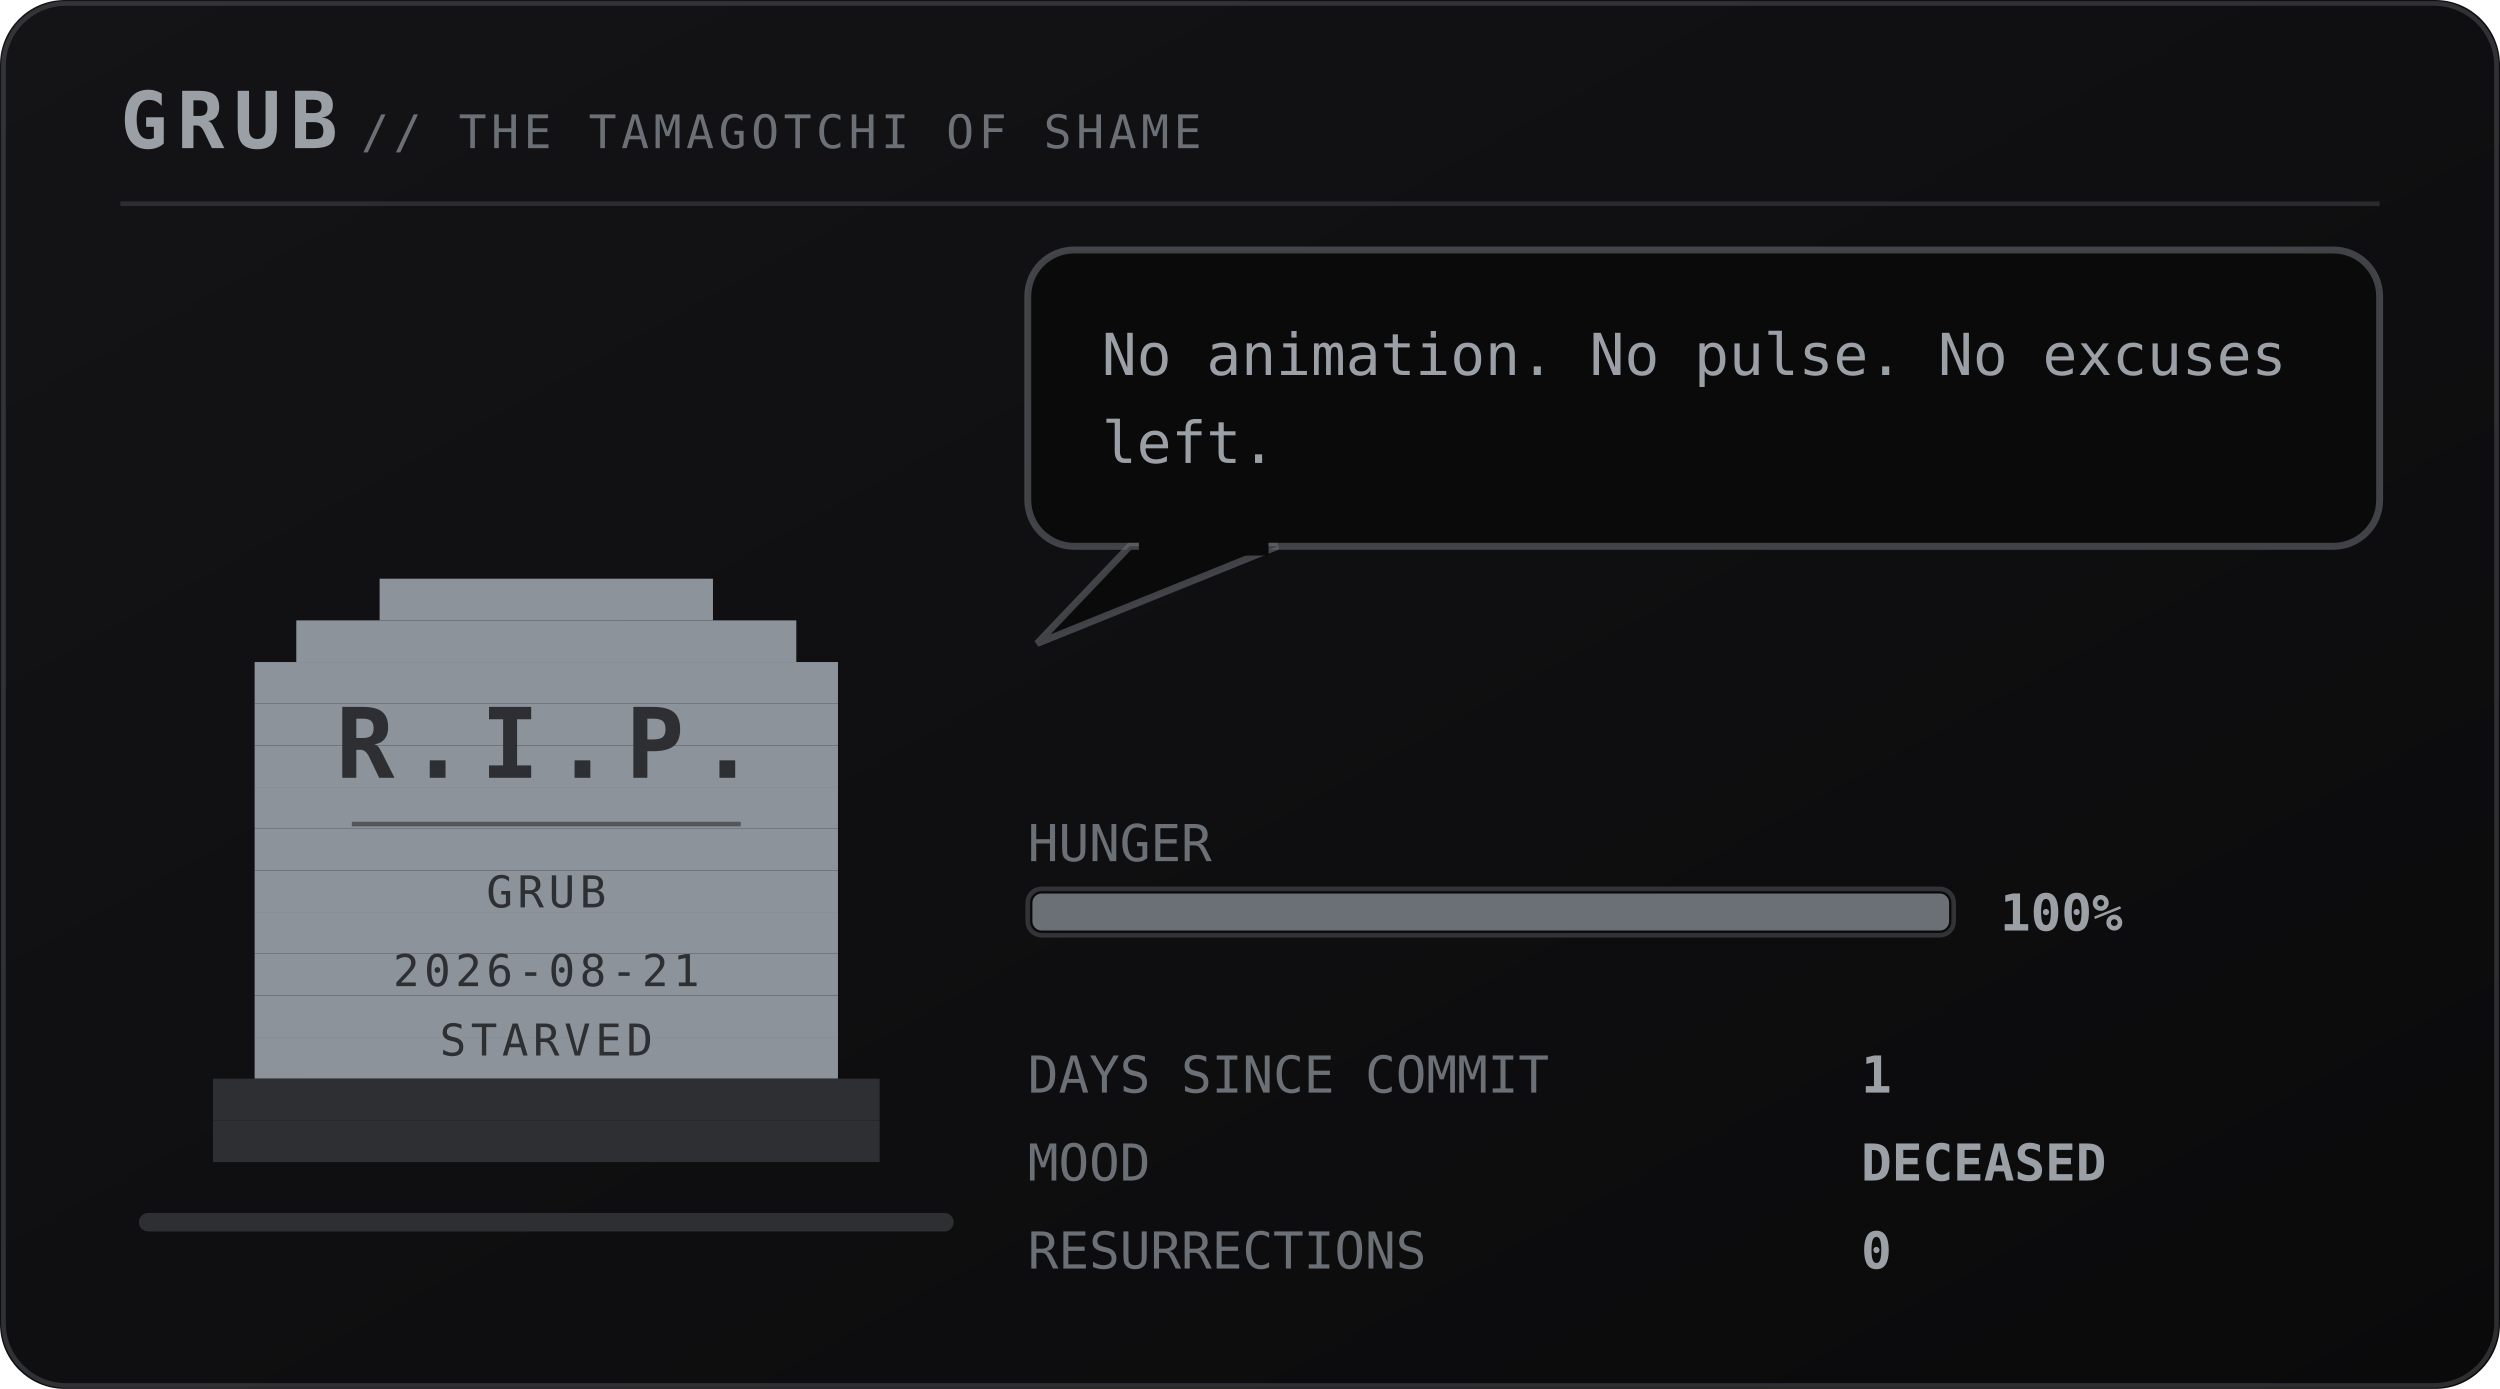
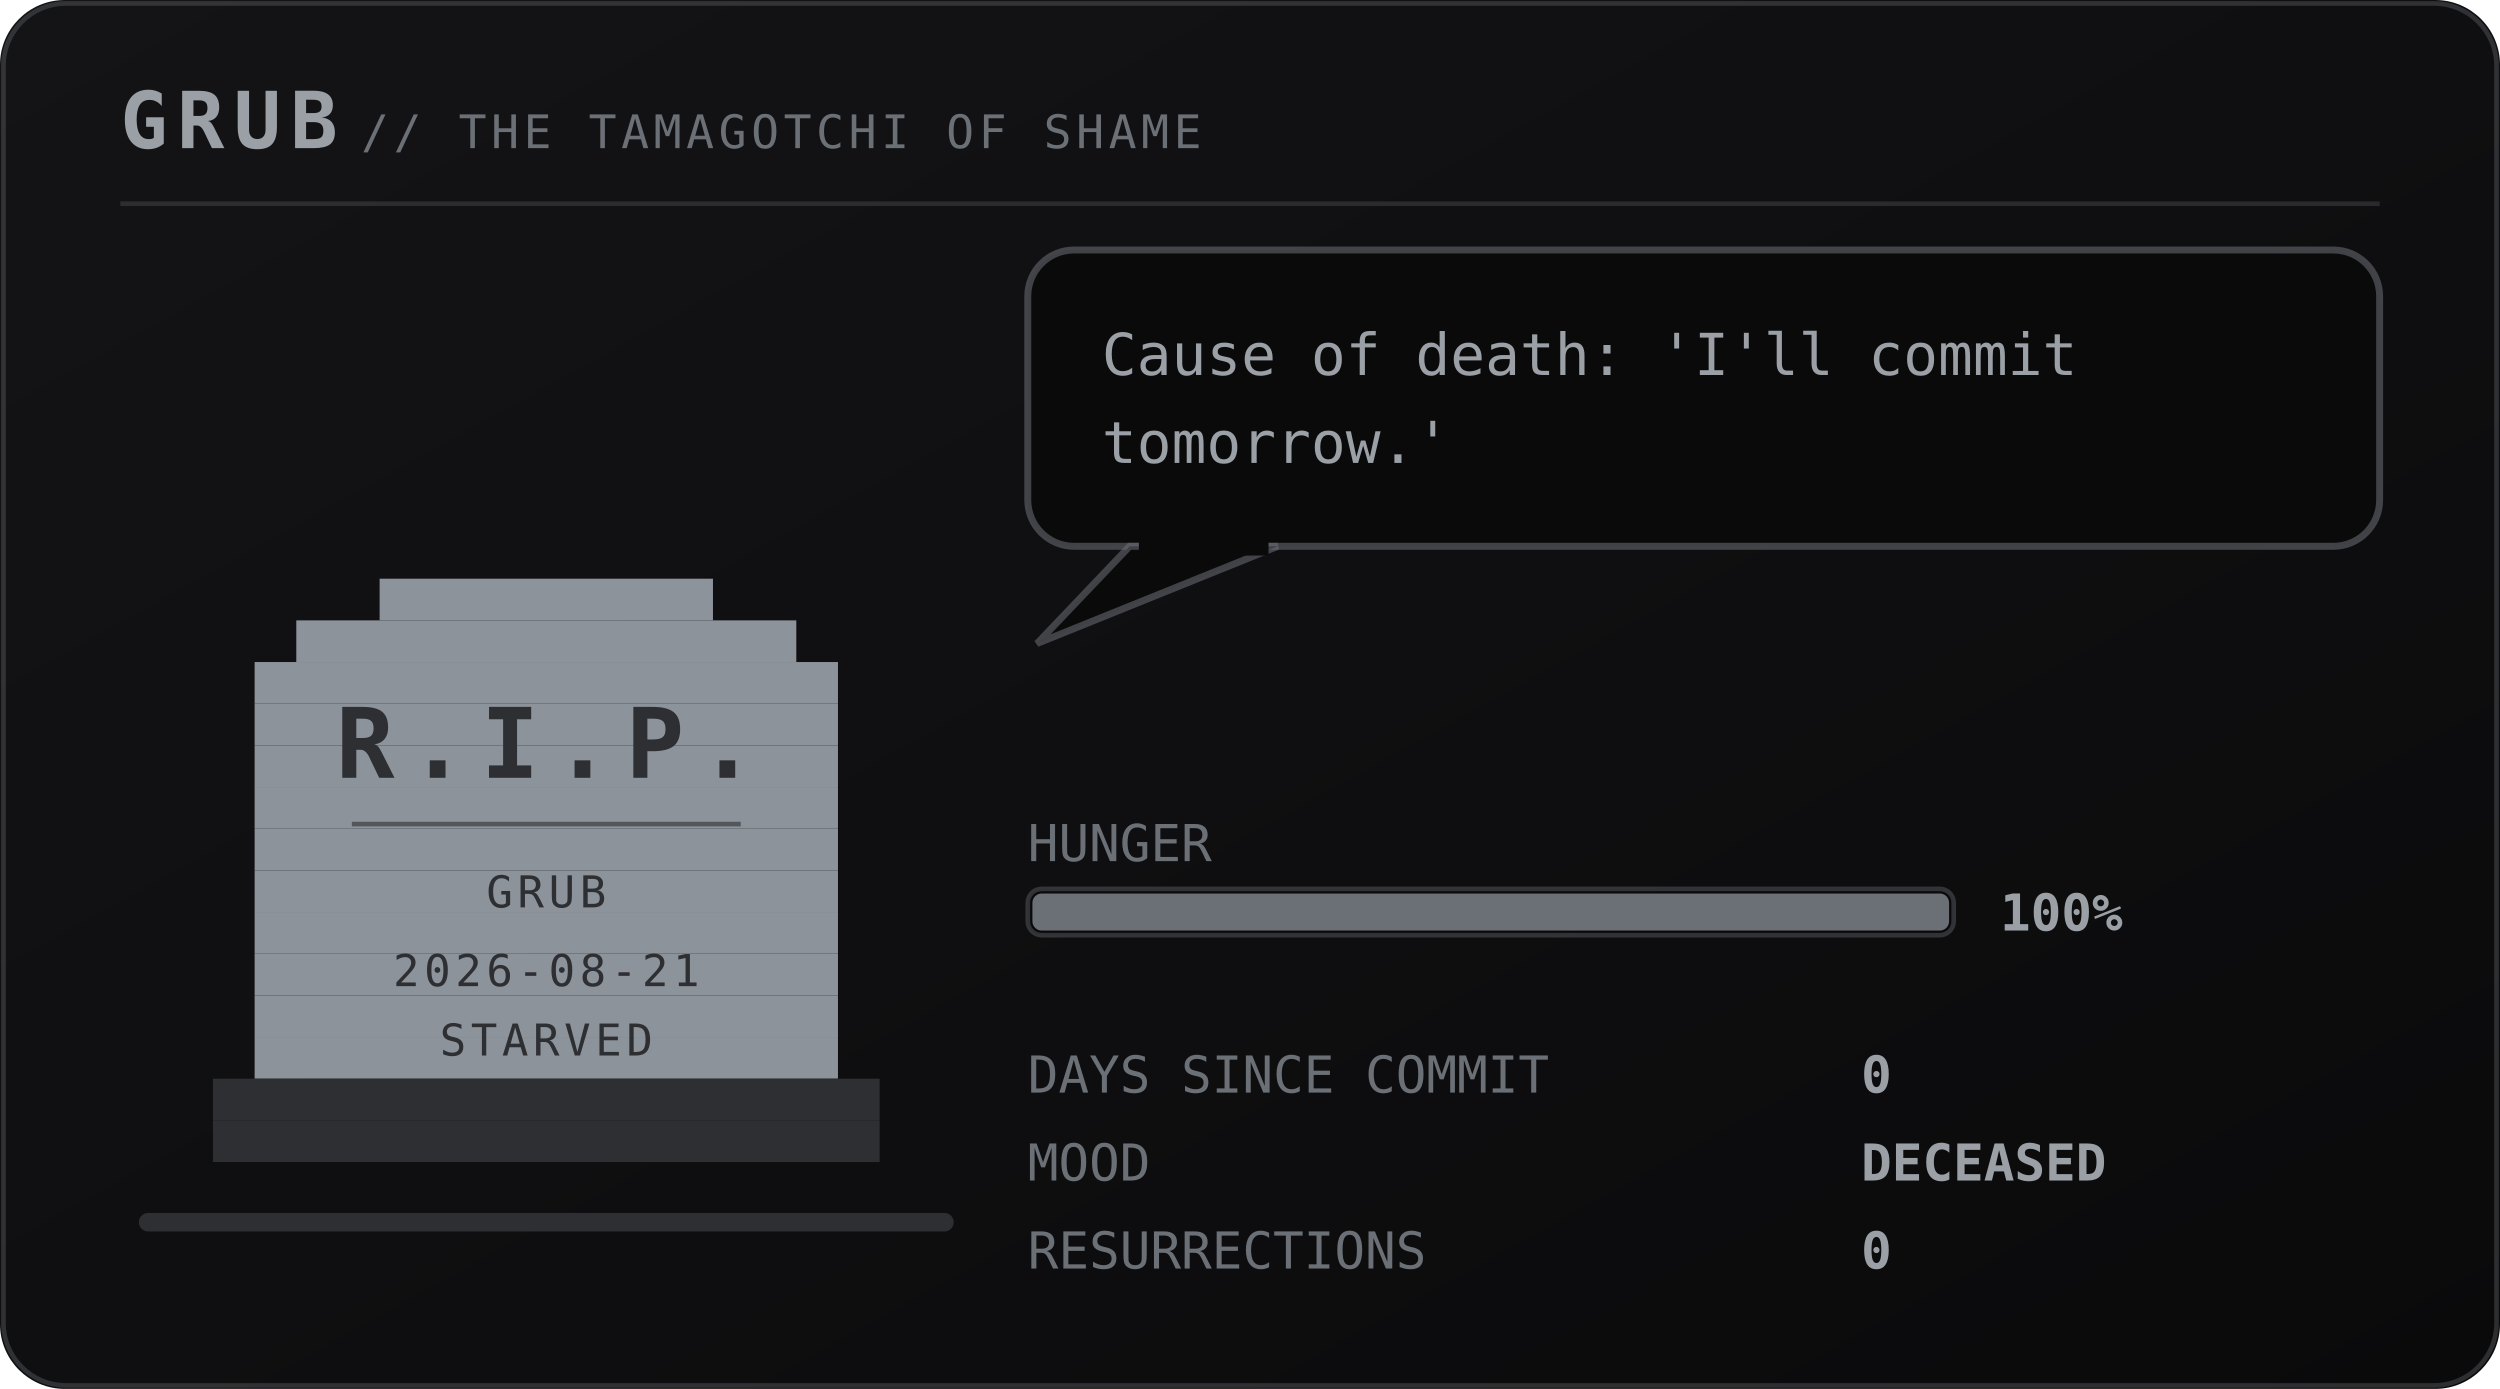
<svg xmlns="http://www.w3.org/2000/svg" viewBox="0 0 540 300" width="540" height="300" role="img" aria-labelledby="pett petd">
  <defs>
    <linearGradient id="petbg" x1="0" y1="0" x2="1" y2="1">
      <stop offset="0" stop-color="#141417" />
      <stop offset="1" stop-color="#0a0a0b" />
    </linearGradient>
  </defs>
  <style>
    .mono{font-family:ui-monospace,SFMono-Regular,Menlo,Consolas,"DejaVu Sans Mono",monospace}
    .brand{font-size:17px;font-weight:700;letter-spacing:2px;fill:#9aa0a6}
    .sub{font-size:10px;letter-spacing:1px;fill:#6b7076}
    .say{font-size:12.5px;fill:#9aa0a6}
    .stat{font-size:11px;fill:#6b7076}
    .val{font-size:11px;fill:#9aa0a6;font-weight:700}
    .call{font-size:16px;font-weight:700;letter-spacing:2.5px;fill:#6b7076}
    .callsub{font-size:9px;letter-spacing:0.8px;fill:#6b7076}
    .who{font-weight:700;fill:#6b7076}
    .rip{font-size:21px;font-weight:700;letter-spacing:3px;fill:#2e2f33}
    .ripsub{font-size:9.5px;letter-spacing:1px;fill:#2e2f33}
</style>
  <rect width="540" height="300" rx="14" fill="url(#petbg)" />
  <rect x="0.75" y="0.75" width="538.5" height="298.5" rx="13.5" fill="none" stroke="#6b7076" stroke-opacity="0.35" />
  <text class="mono brand" x="26" y="32">GRUB</text>
  <text class="mono sub" x="78" y="32">// THE TAMAGOTCHI OF SHAME</text>
  <line x1="26" y1="44" x2="514" y2="44" stroke="#6b7076" stroke-opacity="0.28" />
  <rect x="30" y="262" width="176" height="4" rx="2" fill="#2e2f33" />
  <g transform="translate(46 116)">
    <g>
      <g>
        <g>
          <rect x="36" y="9" width="72" height="9" fill="#8d939b" />
          <rect x="18" y="18" width="108" height="9" fill="#8d939b" />
          <rect x="9" y="27" width="126" height="9" fill="#8d939b" />
          <rect x="9" y="36" width="126" height="9" fill="#8d939b" />
          <rect x="9" y="45" width="126" height="9" fill="#8d939b" />
          <rect x="9" y="54" width="126" height="9" fill="#8d939b" />
          <rect x="9" y="63" width="126" height="9" fill="#8d939b" />
          <rect x="9" y="72" width="126" height="9" fill="#8d939b" />
          <rect x="9" y="81" width="126" height="9" fill="#8d939b" />
          <rect x="9" y="90" width="126" height="9" fill="#8d939b" />
          <rect x="9" y="99" width="126" height="9" fill="#8d939b" />
          <rect x="9" y="108" width="126" height="9" fill="#8d939b" />
          <rect x="0" y="117" width="144" height="9" fill="#2e2f33" />
          <rect x="0" y="126" width="144" height="9" fill="#2e2f33" />
          <text class="mono rip" x="72" y="52" text-anchor="middle">R.I.P.</text>
          <line x1="30" y1="62" x2="114" y2="62" stroke="#2e2f33" stroke-opacity="0.6" />
          <text class="mono ripsub" x="72" y="80" text-anchor="middle">GRUB</text>
          <text class="mono ripsub" x="72" y="97" text-anchor="middle">2026-08-21</text>
          <text class="mono ripsub" x="72" y="112" text-anchor="middle">STARVED</text>
        </g>
      </g>
    </g>
  </g>
  <g>
    <rect x="222" y="54" width="292" height="64" rx="10" fill="#0a0a0b" stroke="#6b7076" stroke-opacity="0.55" stroke-width="1.5" />
    <path d="M244 118 L224 139 L276 118 Z" fill="#0a0a0b" stroke="#6b7076" stroke-opacity="0.55" stroke-width="1.5" />
    <rect x="246" y="116" width="28" height="4" fill="#0a0a0b" />
-     <text class="mono say" x="238" y="81">No animation. No pulse. No excuses</text>
-     <text class="mono say" x="238" y="100">left.</text>
+     <text class="mono say" x="238" y="81">Cause of death: 'I'll commit</text>
+     <text class="mono say" x="238" y="100">tomorrow.'</text>
  </g>
  <text class="mono stat" x="222" y="186">HUNGER</text>
  <rect x="222" y="192" width="200" height="10" rx="3" fill="#0a0a0b" stroke="#6b7076" stroke-opacity="0.4" />
  <rect x="223" y="193" width="198" height="8" rx="2" fill="#6b7076" />
  <text class="mono val" x="432" y="201">100%</text>
  <text class="mono stat" x="222" y="236">DAYS SINCE COMMIT</text>
-   <text class="mono val" x="402" y="236">1</text>
+   <text class="mono val" x="402" y="236">0</text>
  <text class="mono stat" x="222" y="255">MOOD</text>
  <text class="mono val" x="402" y="255">DECEASED</text>
  <text class="mono stat" x="222" y="274">RESURRECTIONS</text>
  <text class="mono val" x="402" y="274">0</text>
</svg>
